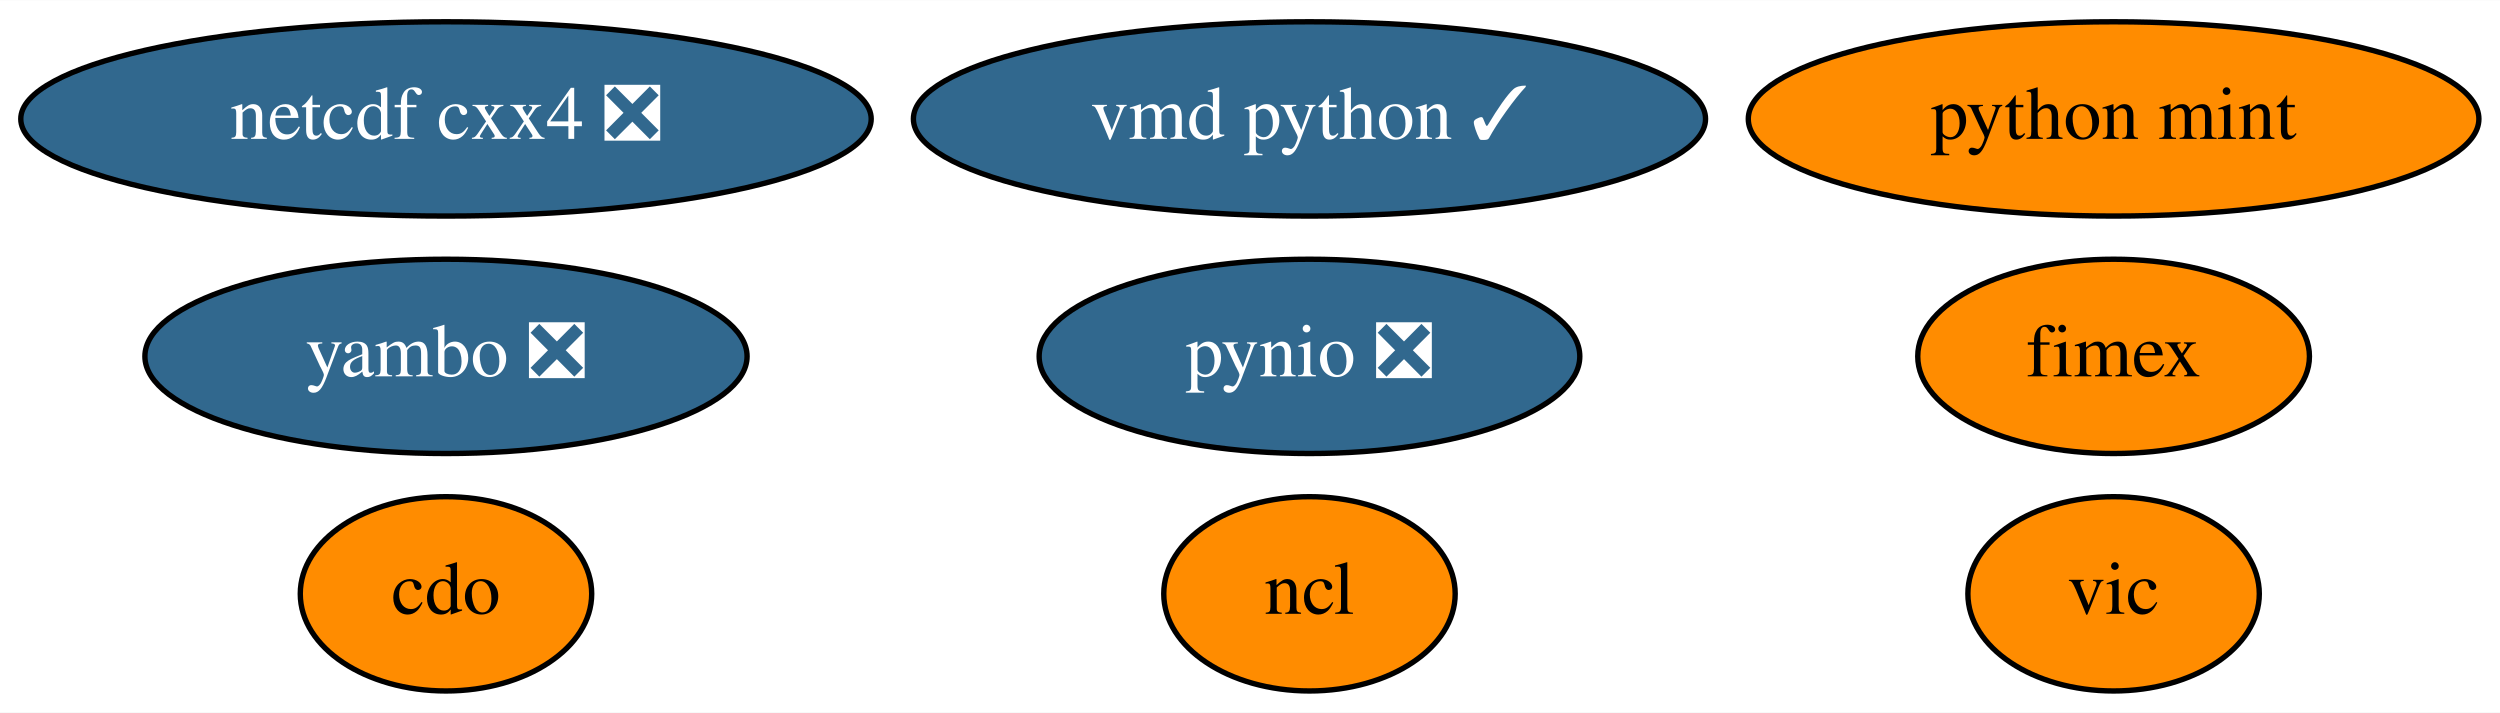
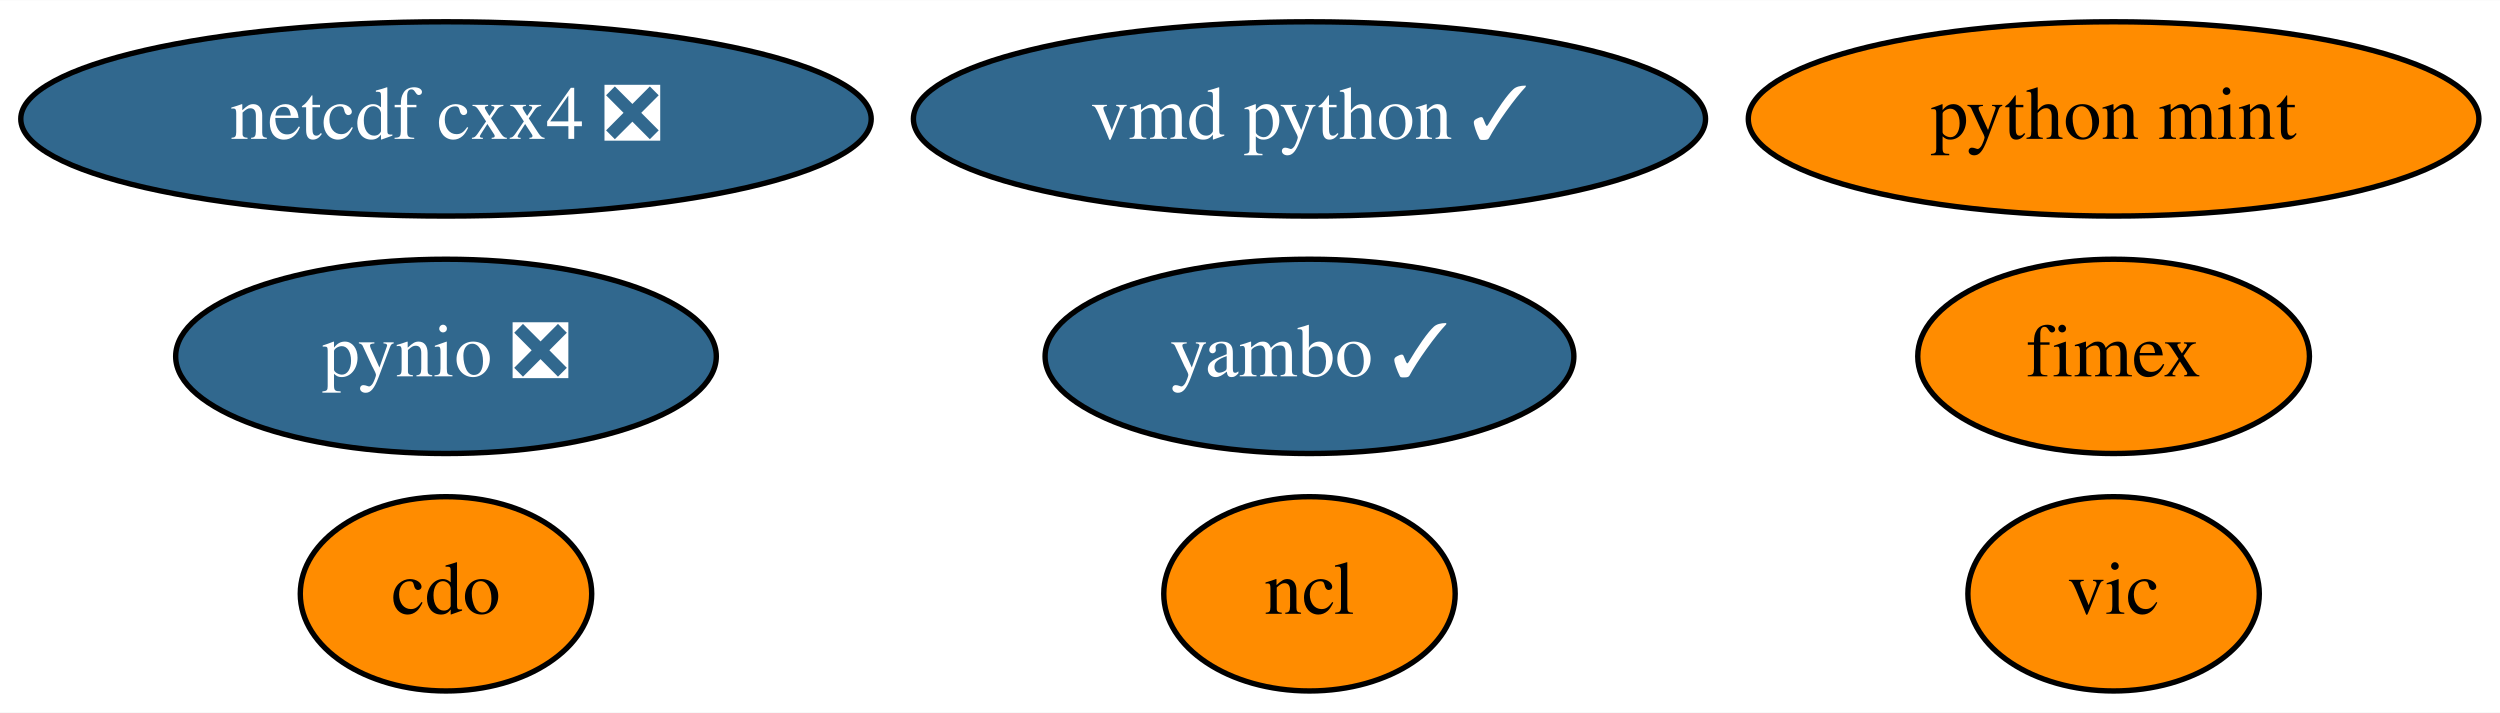
<svg xmlns="http://www.w3.org/2000/svg" xmlns:xlink="http://www.w3.org/1999/xlink" width="463pt" height="132pt" viewBox="0.00 0.00 463.24 132.00">
  <g id="graph0" class="graph" transform="scale(1 1) rotate(0) translate(4 128)">
    <polygon fill="white" stroke="transparent" points="-4,4 -4,-128 459.24,-128 459.24,4 -4,4" />
    <g id="node1" class="node">
      <g id="a_node1">
        <a xlink:href="https://github.com/conda-forge/cdo-feedstock" xlink:title="cdo">
          <ellipse fill="#ff8c00" stroke="black" cx="78.64" cy="-18" rx="27" ry="18" />
          <text text-anchor="middle" x="78.64" y="-14.3" font-family="Times,serif" font-size="14.00">cdo</text>
        </a>
      </g>
    </g>
    <g id="node2" class="node">
      <g id="a_node2">
        <a xlink:href="https://github.com/conda-forge/ncl-feedstock" xlink:title="ncl">
          <ellipse fill="#ff8c00" stroke="black" cx="238.64" cy="-18" rx="27" ry="18" />
          <text text-anchor="middle" x="238.64" y="-14.3" font-family="Times,serif" font-size="14.00">ncl</text>
        </a>
      </g>
    </g>
    <g id="node3" class="node">
      <g id="a_node3">
        <a xlink:href="https://github.com/conda-forge/netcdf-cxx4-feedstock/pull/35" xlink:title="netcdf cxx4 ❎">
          <ellipse fill="#31688e" stroke="black" cx="78.64" cy="-106" rx="78.79" ry="18" />
          <text text-anchor="middle" x="78.64" y="-102.3" font-family="Times,serif" font-size="14.00" fill="white">netcdf cxx4 ❎</text>
        </a>
      </g>
    </g>
    <g id="node4" class="node">
      <g id="a_node4">
        <a xlink:href="https://github.com/conda-forge/pynio-feedstock/pull/104" xlink:title="pynio ❎">
-           <ellipse fill="#31688e" stroke="black" cx="238.64" cy="-62" rx="50.09" ry="18" />
-           <text text-anchor="middle" x="238.64" y="-58.3" font-family="Times,serif" font-size="14.00" fill="white">pynio ❎</text>
+           <ellipse fill="#31688e" stroke="black" cx="78.64" cy="-62" rx="50.09" ry="18" />
+           <text text-anchor="middle" x="78.64" y="-58.3" font-family="Times,serif" font-size="14.00" fill="white">pynio ❎</text>
        </a>
      </g>
    </g>
    <g id="node5" class="node">
      <g id="a_node5">
        <a xlink:href="https://github.com/conda-forge/vic-feedstock" xlink:title="vic">
          <ellipse fill="#ff8c00" stroke="black" cx="387.64" cy="-18" rx="27" ry="18" />
          <text text-anchor="middle" x="387.64" y="-14.3" font-family="Times,serif" font-size="14.00">vic</text>
        </a>
      </g>
    </g>
    <g id="node6" class="node">
      <g id="a_node6">
        <a xlink:href="https://github.com/conda-forge/vmd-python-feedstock/pull/25" xlink:title="vmd python ✓">
          <ellipse fill="#31688e" stroke="black" cx="238.64" cy="-106" rx="73.39" ry="18" />
          <text text-anchor="middle" x="238.64" y="-102.3" font-family="Times,serif" font-size="14.00" fill="white">vmd python ✓</text>
        </a>
      </g>
    </g>
    <g id="node7" class="node">
      <g id="a_node7">
        <a xlink:href="https://github.com/conda-forge/python-mint-feedstock" xlink:title="python mint">
          <ellipse fill="#ff8c00" stroke="black" cx="387.64" cy="-106" rx="67.69" ry="18" />
          <text text-anchor="middle" x="387.64" y="-102.3" font-family="Times,serif" font-size="14.00">python mint</text>
        </a>
      </g>
    </g>
    <g id="node8" class="node">
      <g id="a_node8">
        <a xlink:href="https://github.com/conda-forge/fimex-feedstock" xlink:title="fimex">
          <ellipse fill="#ff8c00" stroke="black" cx="387.64" cy="-62" rx="36.29" ry="18" />
          <text text-anchor="middle" x="387.64" y="-58.3" font-family="Times,serif" font-size="14.00">fimex</text>
        </a>
      </g>
    </g>
    <g id="node9" class="node">
      <g id="a_node9">
-         <a xlink:href="https://github.com/conda-forge/yambo-feedstock/pull/5" xlink:title="yambo ❎">
-           <ellipse fill="#31688e" stroke="black" cx="78.64" cy="-62" rx="55.79" ry="18" />
-           <text text-anchor="middle" x="78.64" y="-58.3" font-family="Times,serif" font-size="14.00" fill="white">yambo ❎</text>
+         <a xlink:href="https://github.com/conda-forge/yambo-feedstock/pull/5" xlink:title="yambo ✓">
+           <ellipse fill="#31688e" stroke="black" cx="238.64" cy="-62" rx="48.99" ry="18" />
+           <text text-anchor="middle" x="238.64" y="-58.3" font-family="Times,serif" font-size="14.00" fill="white">yambo ✓</text>
        </a>
      </g>
    </g>
  </g>
</svg>
